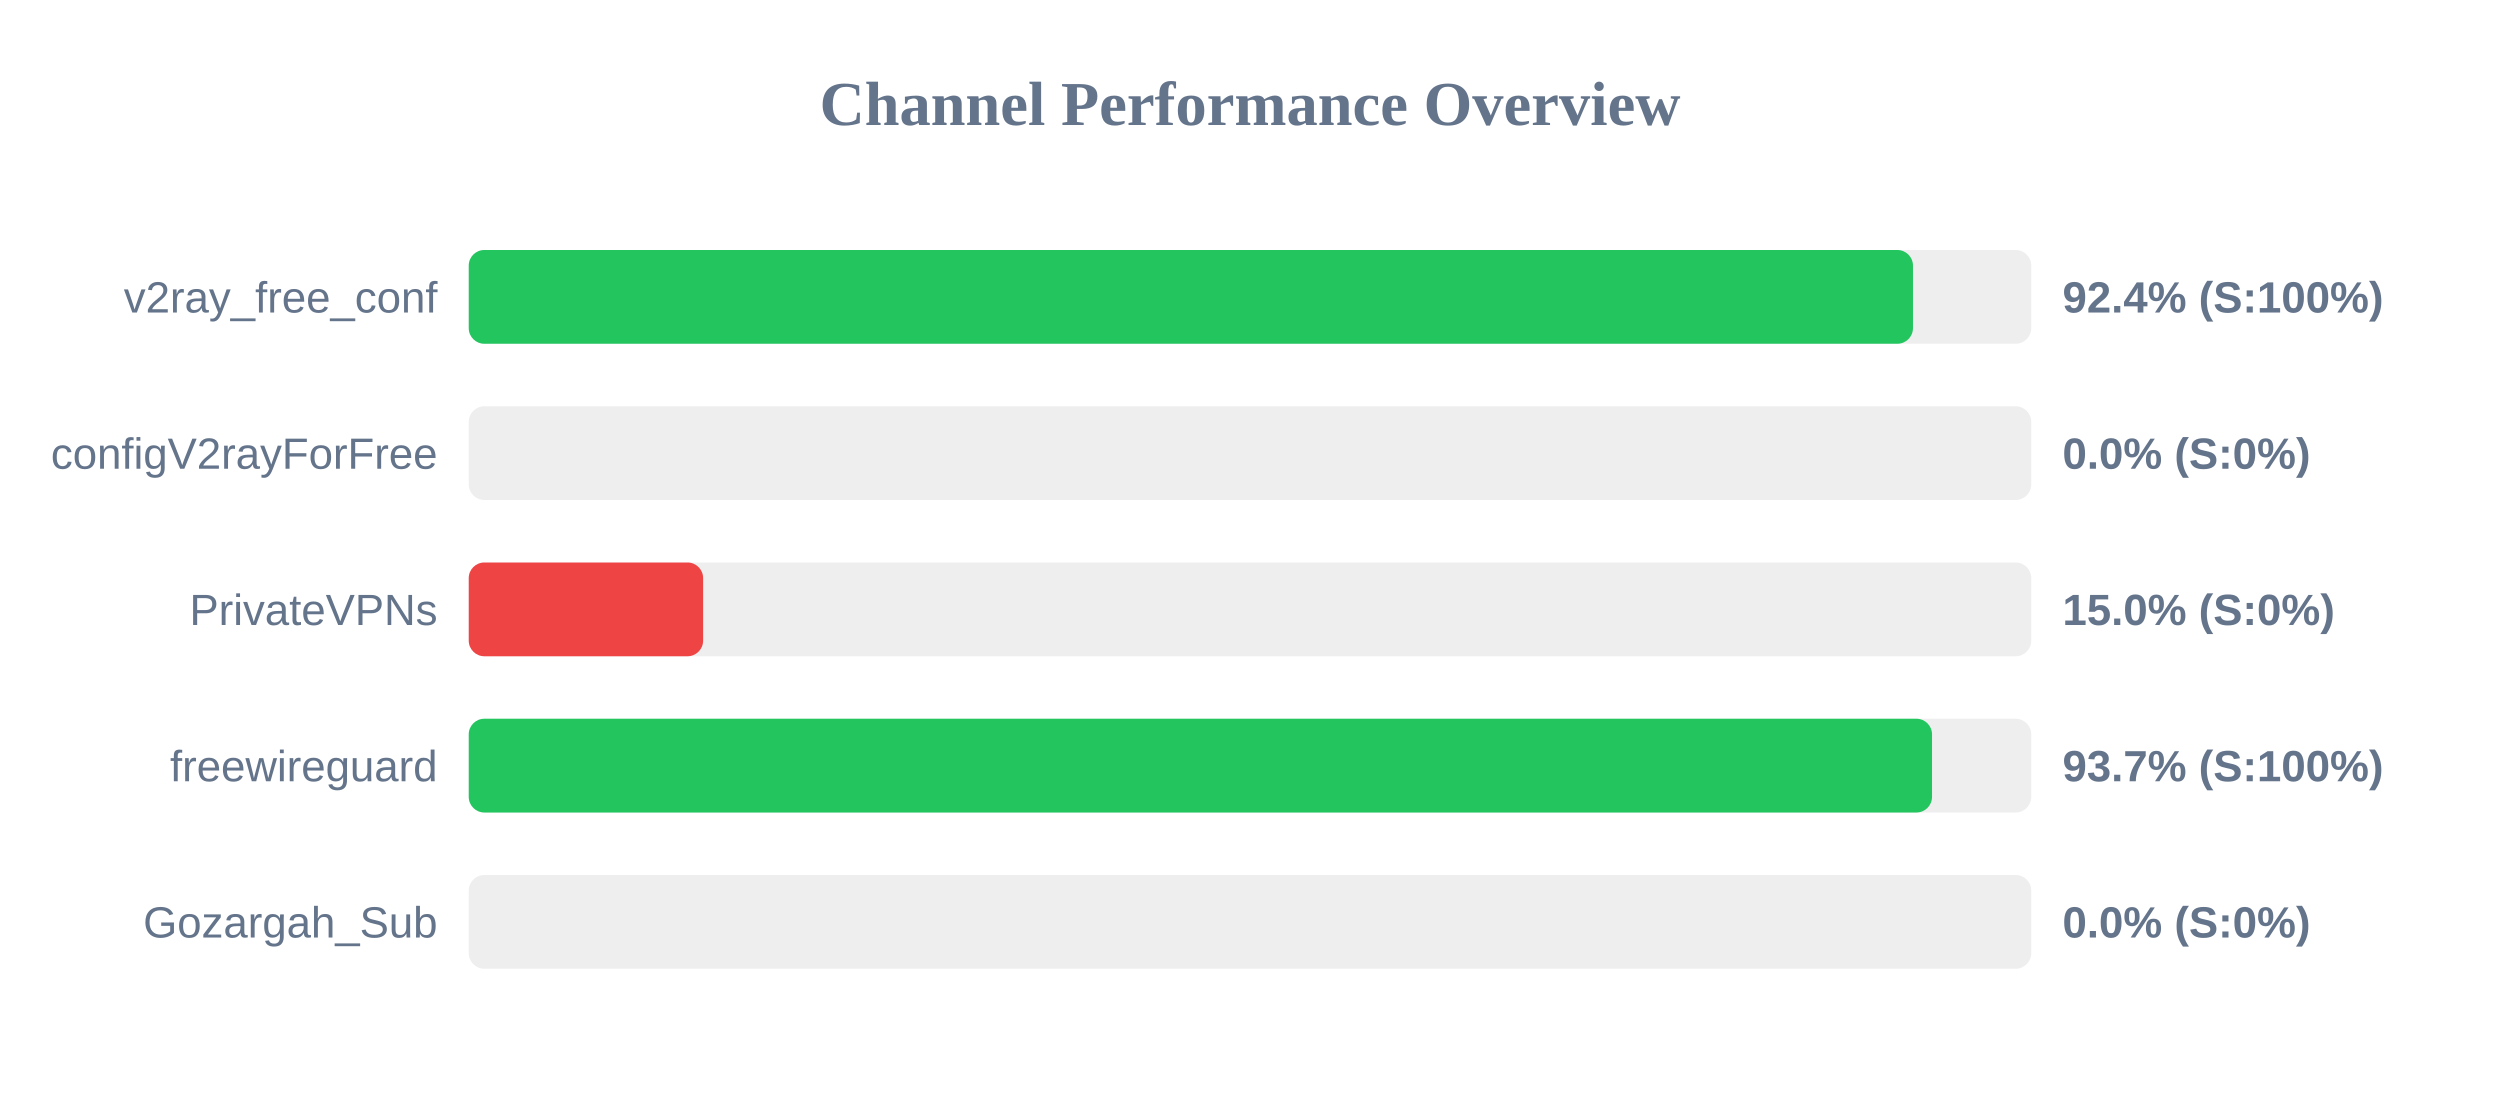
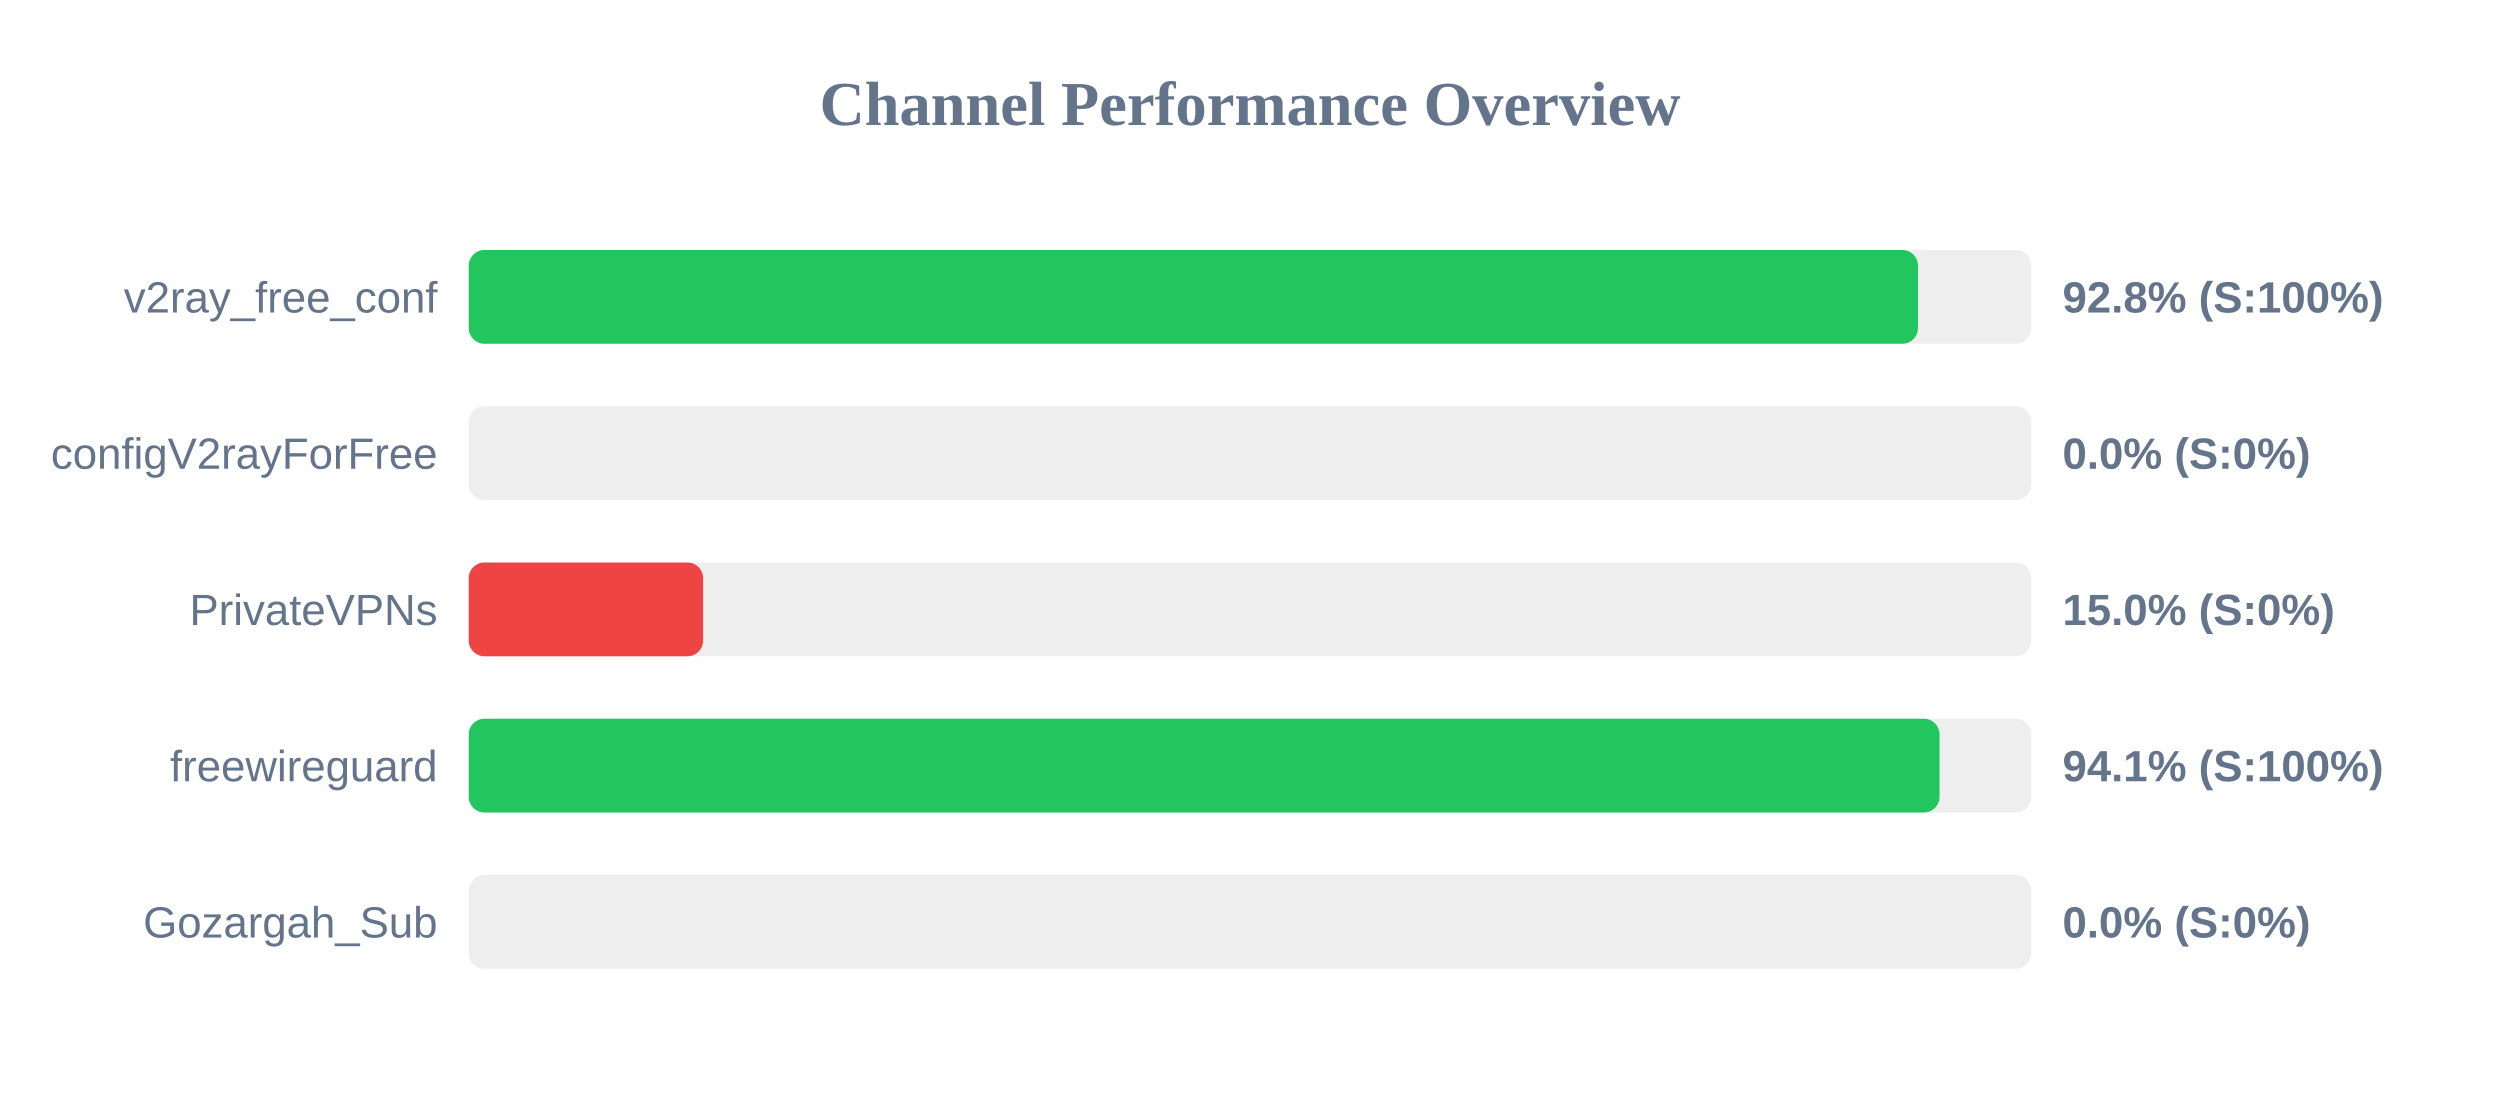
<svg xmlns="http://www.w3.org/2000/svg" width="800" height="350" version="1.1">
  <style>
        .row { font: 14px Arial; fill: #64748b; }
        .score { font: bold 14px Arial; fill: #64748b; }
    </style>
  <text x="400" y="40" text-anchor="middle" font-size="20px" font-weight="bold" fill="#64748b">Channel Performance Overview</text>
  <rect x="150" y="80" width="500" height="30" fill="#eee" rx="5" />
-   <rect x="150" y="80" width="462.15" height="30" fill="#22c55e" rx="5" />
+   <rect x="150" y="80" width="463.75" height="30" fill="#22c55e" rx="5" />
  <text x="140" y="100" text-anchor="end" class="row">v2ray_free_conf</text>
-   <text x="660" y="100" text-anchor="start" class="score">92.4% (S:100%)</text>
+   <text x="660" y="100" text-anchor="start" class="score">92.8% (S:100%)</text>
  <rect x="150" y="130" width="500" height="30" fill="#eee" rx="5" />
  <rect x="150" y="130" width="0.0" height="30" fill="#ef4444" rx="5" />
  <text x="140" y="150" text-anchor="end" class="row">configV2rayForFree</text>
  <text x="660" y="150" text-anchor="start" class="score">0.0% (S:0%)</text>
  <rect x="150" y="180" width="500" height="30" fill="#eee" rx="5" />
  <rect x="150" y="180" width="75.0" height="30" fill="#ef4444" rx="5" />
  <text x="140" y="200" text-anchor="end" class="row">PrivateVPNs</text>
  <text x="660" y="200" text-anchor="start" class="score">15.0% (S:0%)</text>
  <rect x="150" y="230" width="500" height="30" fill="#eee" rx="5" />
-   <rect x="150" y="230" width="468.25" height="30" fill="#22c55e" rx="5" />
+   <rect x="150" y="230" width="470.65" height="30" fill="#22c55e" rx="5" />
  <text x="140" y="250" text-anchor="end" class="row">freewireguard</text>
-   <text x="660" y="250" text-anchor="start" class="score">93.7% (S:100%)</text>
+   <text x="660" y="250" text-anchor="start" class="score">94.1% (S:100%)</text>
  <rect x="150" y="280" width="500" height="30" fill="#eee" rx="5" />
  <rect x="150" y="280" width="0.0" height="30" fill="#ef4444" rx="5" />
  <text x="140" y="300" text-anchor="end" class="row">Gozargah_Sub</text>
  <text x="660" y="300" text-anchor="start" class="score">0.0% (S:0%)</text>
</svg>
